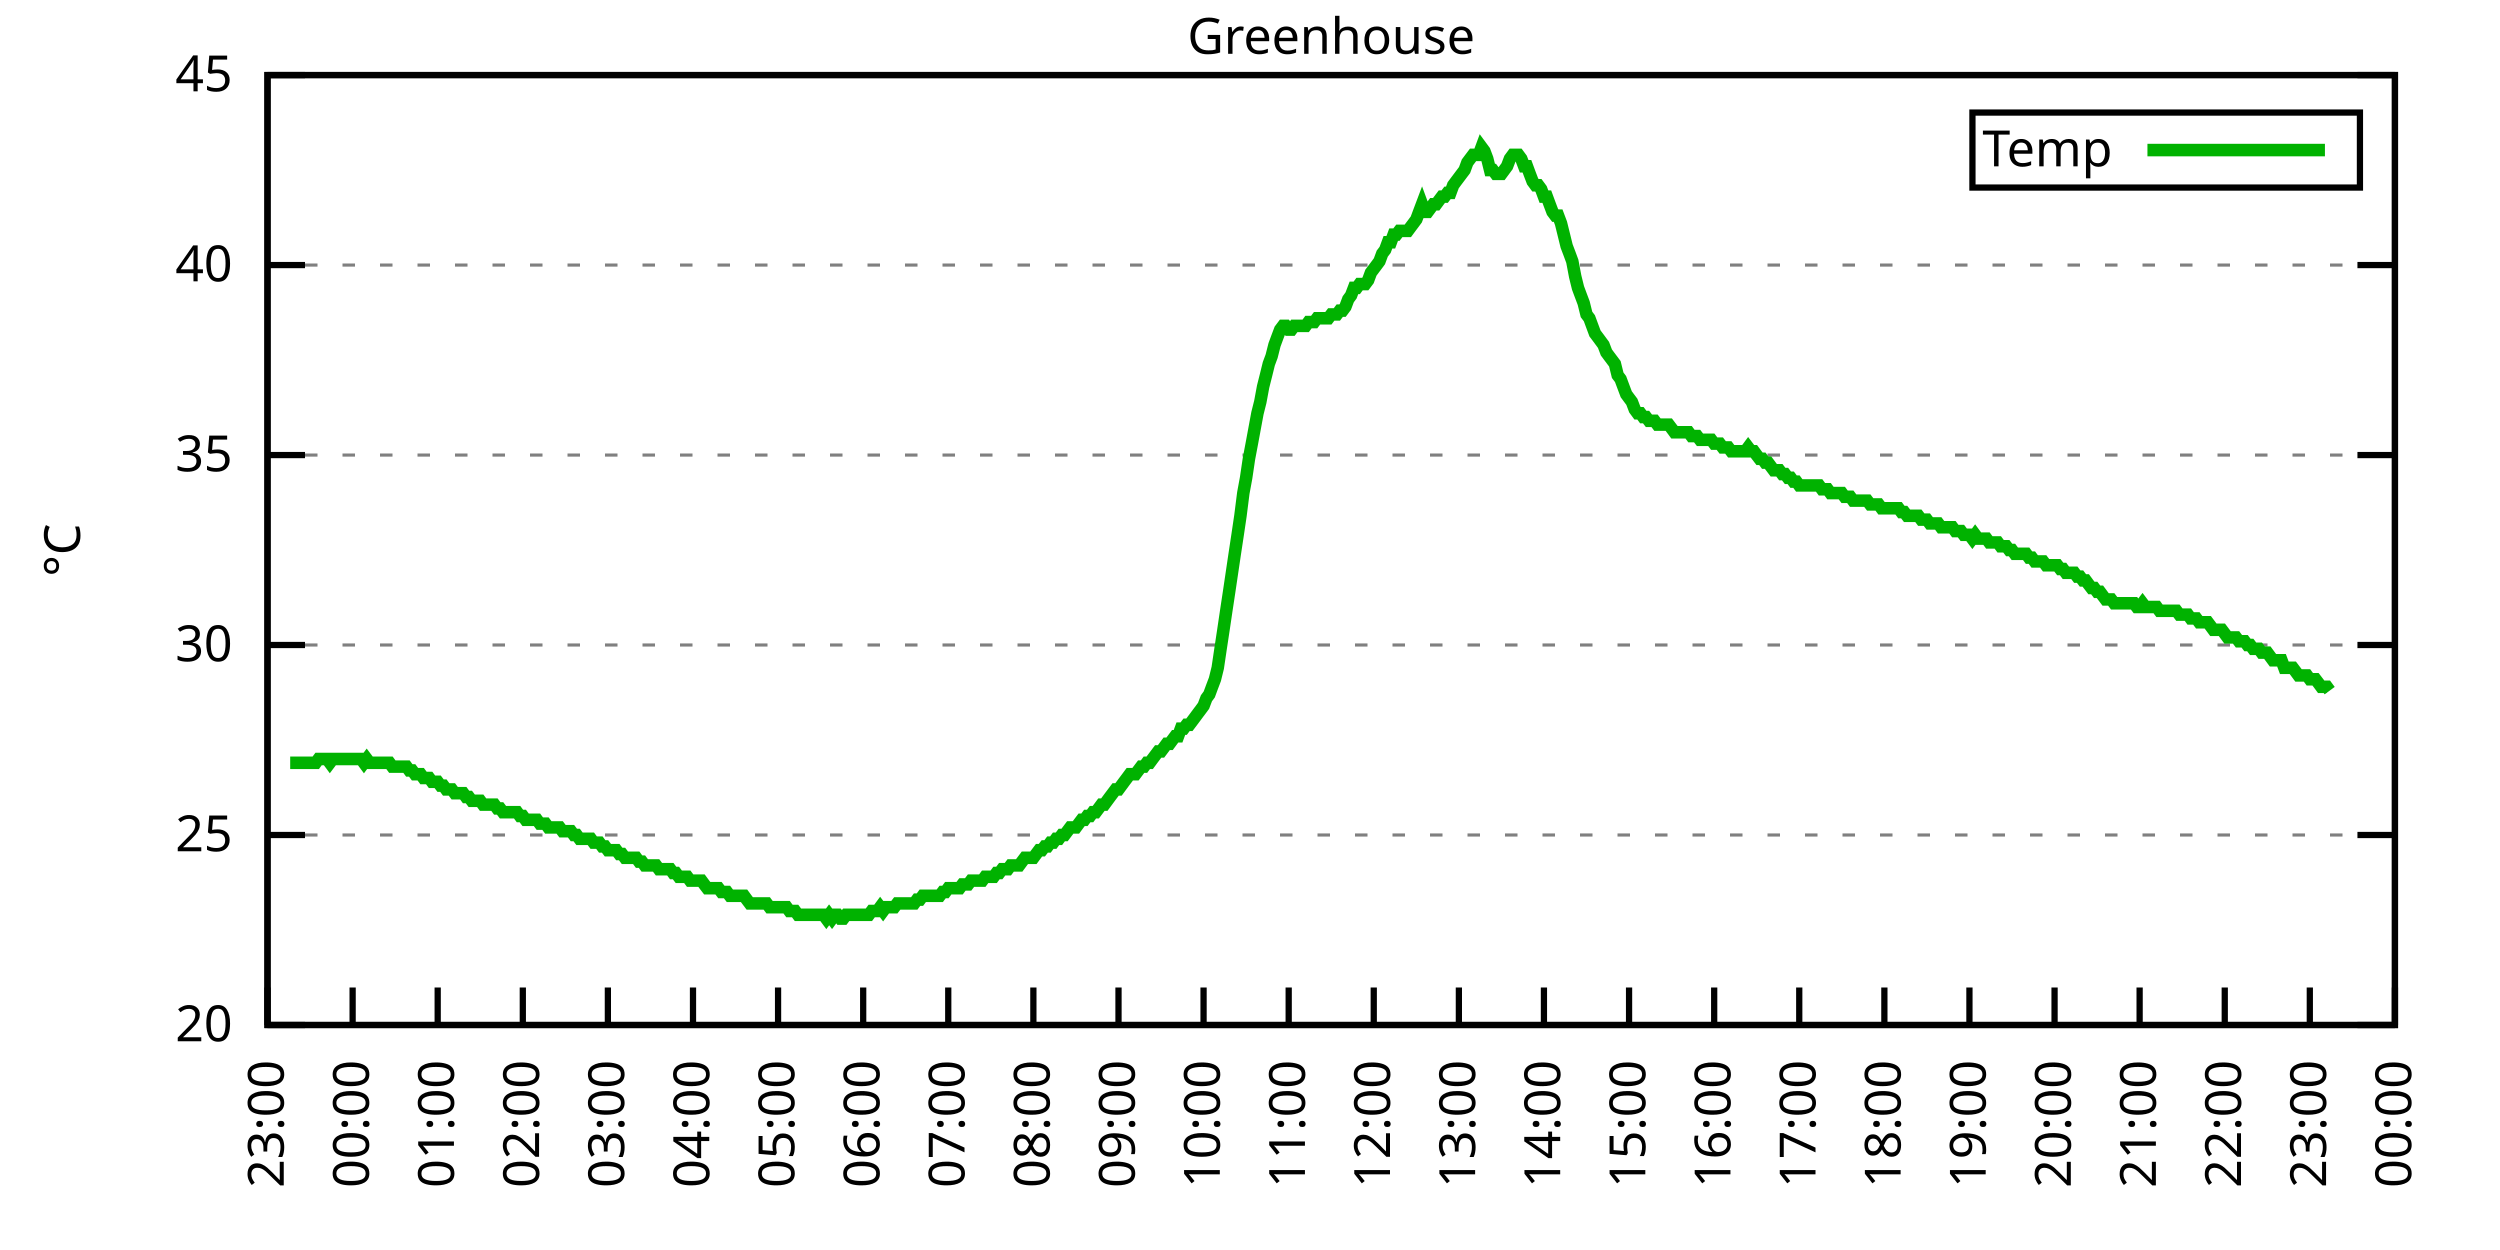
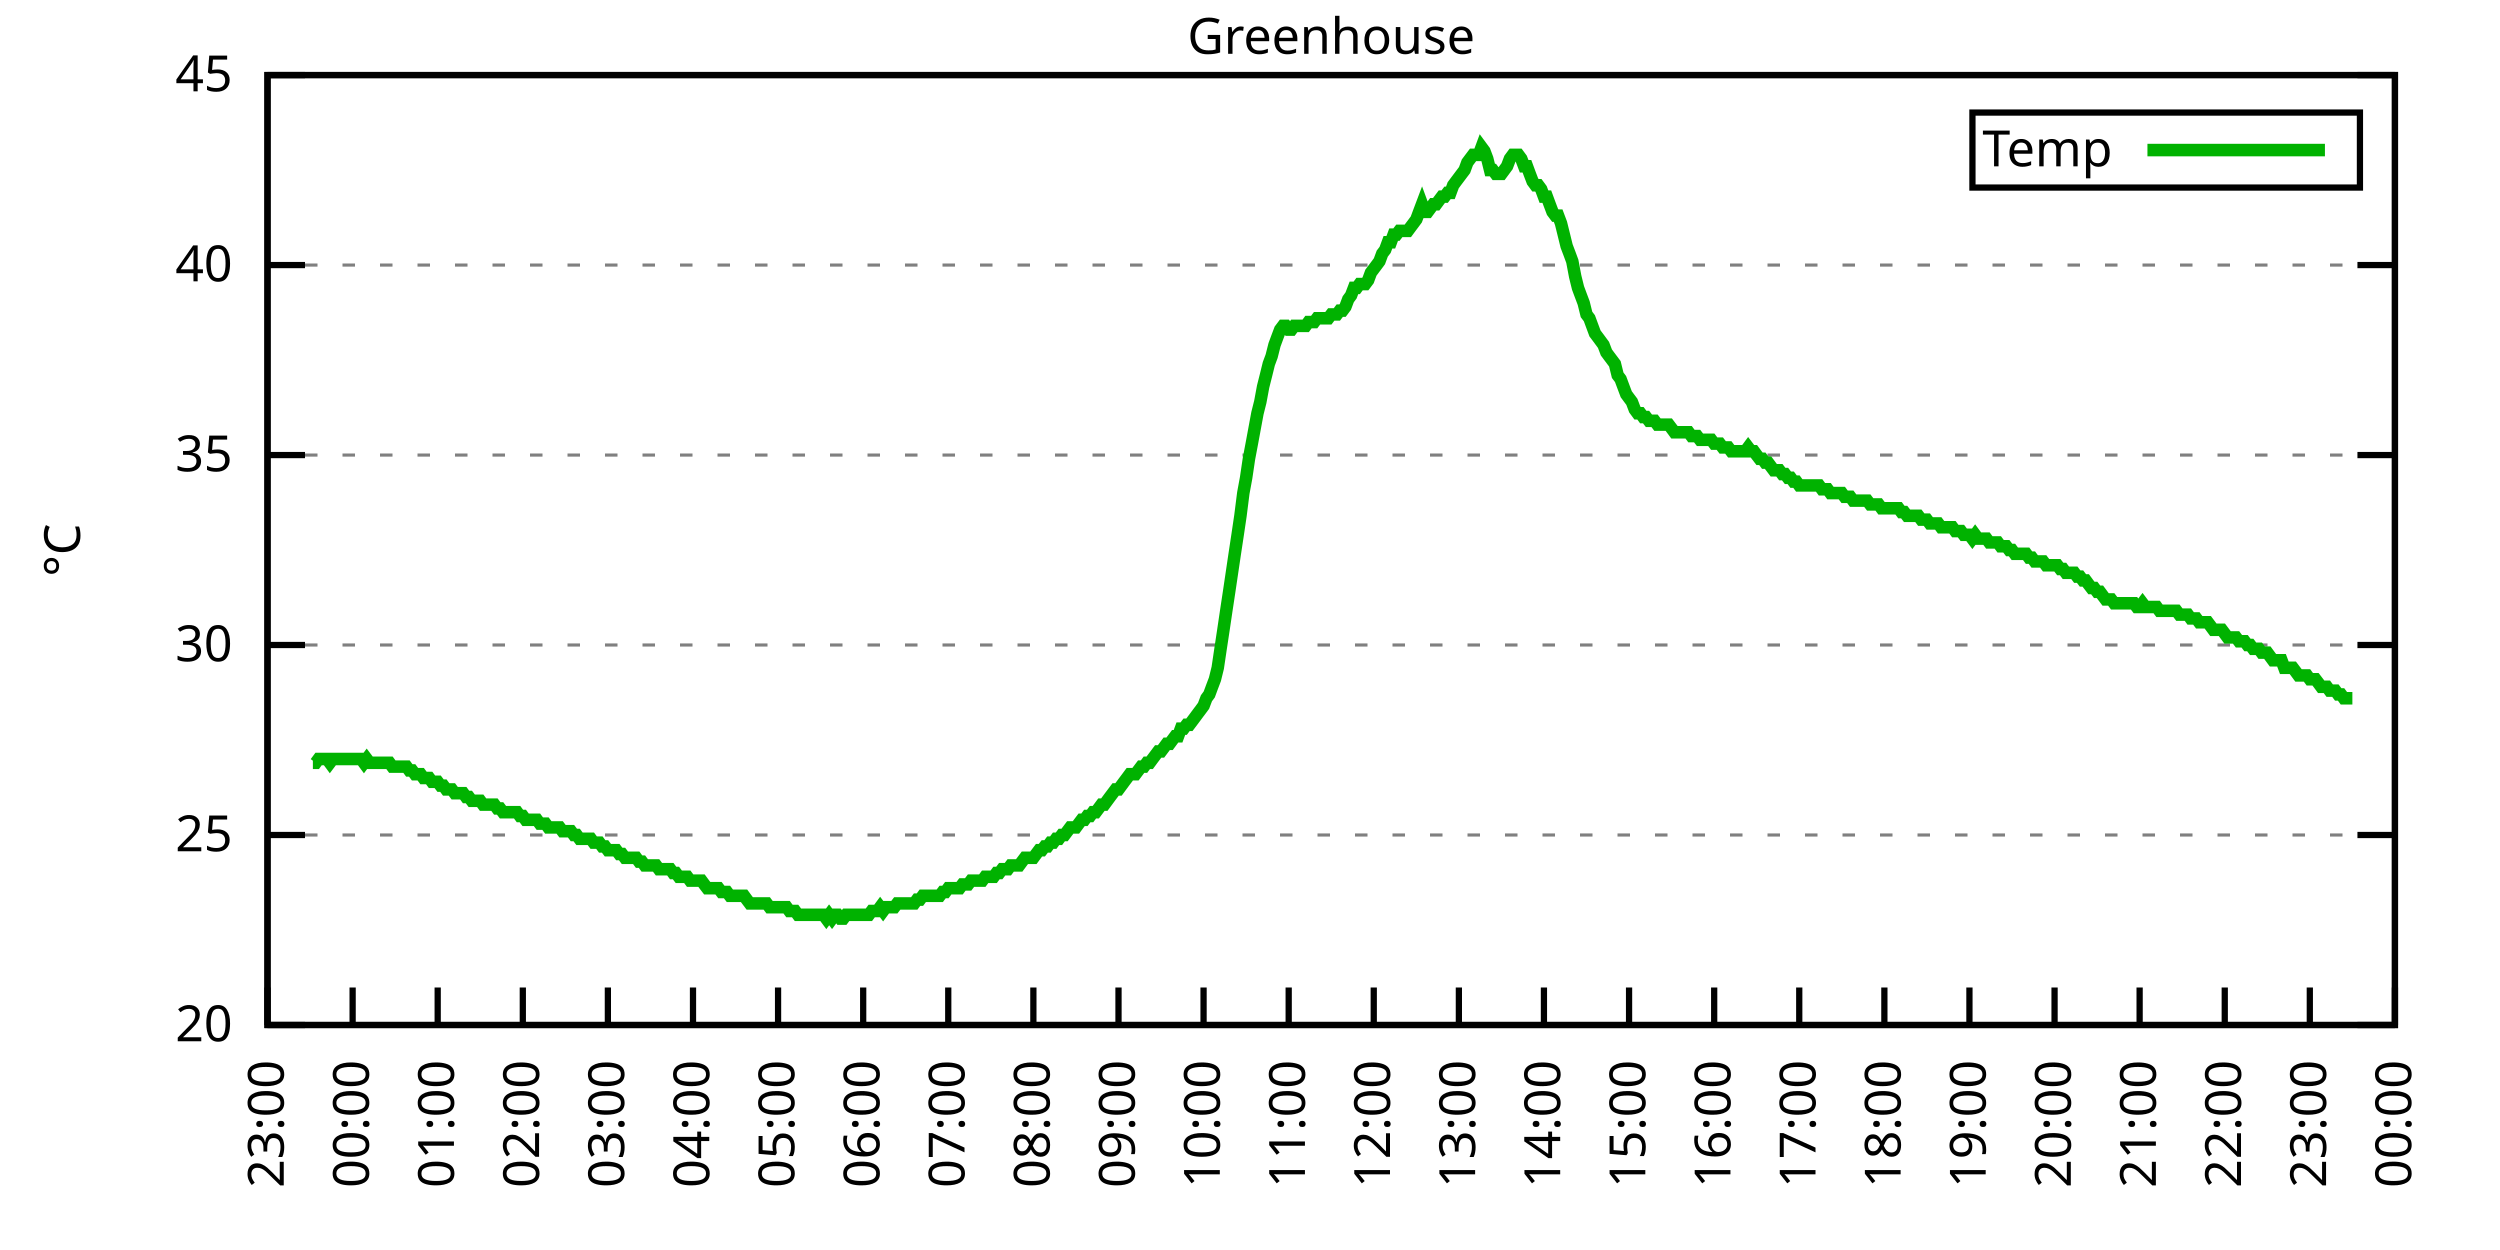
<svg xmlns="http://www.w3.org/2000/svg" xmlns:xlink="http://www.w3.org/1999/xlink" width="400" height="200" viewBox="0 0 400 200">
  <g id="gnuplot_canvas">
    <rect x="0" y="0" width="400" height="200" fill="none" />
    <defs>
      <circle id="gpDot" r="0.5" stroke-width="0.5" stroke="currentColor" />
      <path id="gpPt0" stroke-width="0.333" stroke="currentColor" d="M-1,0 h2 M0,-1 v2" />
      <path id="gpPt1" stroke-width="0.333" stroke="currentColor" d="M-1,-1 L1,1 M1,-1 L-1,1" />
      <path id="gpPt2" stroke-width="0.333" stroke="currentColor" d="M-1,0 L1,0 M0,-1 L0,1 M-1,-1 L1,1 M-1,1 L1,-1" />
      <rect id="gpPt3" stroke-width="0.333" stroke="currentColor" x="-1" y="-1" width="2" height="2" />
      <rect id="gpPt4" stroke-width="0.333" stroke="currentColor" fill="currentColor" x="-1" y="-1" width="2" height="2" />
      <circle id="gpPt5" stroke-width="0.333" stroke="currentColor" cx="0" cy="0" r="1" />
      <use xlink:href="#gpPt5" id="gpPt6" fill="currentColor" stroke="none" />
      <path id="gpPt7" stroke-width="0.333" stroke="currentColor" d="M0,-1.33 L-1.33,0.67 L1.33,0.67 z" />
      <use xlink:href="#gpPt7" id="gpPt8" fill="currentColor" stroke="none" />
      <use xlink:href="#gpPt7" id="gpPt9" stroke="currentColor" transform="rotate(180)" />
      <use xlink:href="#gpPt9" id="gpPt10" fill="currentColor" stroke="none" />
      <use xlink:href="#gpPt3" id="gpPt11" stroke="currentColor" transform="rotate(45)" />
      <use xlink:href="#gpPt11" id="gpPt12" fill="currentColor" stroke="none" />
      <path id="gpPt13" stroke-width="0.333" stroke="currentColor" d="M0,1.330 L1.265,0.411 L0.782,-1.067 L-0.782,-1.076 L-1.265,0.411 z" />
      <use xlink:href="#gpPt13" id="gpPt14" fill="currentColor" stroke="none" />
      <filter id="textbox" filterUnits="objectBoundingBox" x="0" y="0" height="1" width="1">
        <feFlood flood-color="white" flood-opacity="1" result="bgnd" />
        <feComposite in="SourceGraphic" in2="bgnd" operator="atop" />
      </filter>
      <filter id="greybox" filterUnits="objectBoundingBox" x="0" y="0" height="1" width="1">
        <feFlood flood-color="lightgrey" flood-opacity="1" result="grey" />
        <feComposite in="SourceGraphic" in2="grey" operator="atop" />
      </filter>
    </defs>
    <g fill="none" color="white" stroke="currentColor" stroke-width="1.00" stroke-linecap="butt" stroke-linejoin="miter">
</g>
    <g fill="none" color="black" stroke="currentColor" stroke-width="1.00" stroke-linecap="butt" stroke-linejoin="miter">
      <g stroke="none" shape-rendering="crispEdges">
        <polygon fill="rgb(255, 255, 255)" points="42.80,164.00 383.18,164.00 383.18,12.02 42.80,12.02 " />
      </g>
    </g>
    <g fill="none" color="black" stroke="currentColor" stroke-width="1.00" stroke-linecap="butt" stroke-linejoin="miter">
</g>
    <g fill="none" color="black" stroke="black" stroke-width="0.50" stroke-linecap="butt" stroke-linejoin="miter">
</g>
    <g fill="none" color="gray" stroke="currentColor" stroke-width="0.50" stroke-linecap="butt" stroke-linejoin="miter">
      <path stroke="gray" stroke-dasharray="2,4" class="gridline" d="M42.80,164.00 L383.19,164.00  " />
    </g>
    <g fill="none" color="gray" stroke="gray" stroke-width="1.00" stroke-linecap="butt" stroke-linejoin="miter">
</g>
    <g fill="none" color="black" stroke="currentColor" stroke-width="1.00" stroke-linecap="butt" stroke-linejoin="miter">
      <path stroke="black" d="M42.80,164.00 L48.80,164.00 M383.19,164.00 L377.19,164.00  " />
      <g transform="translate(37.20,166.60)" stroke="none" fill="black" font-family="Sans" font-size="8.00" text-anchor="end">
        <text>
          <tspan font-family="Sans"> 20</tspan>
        </text>
      </g>
    </g>
    <g fill="none" color="black" stroke="currentColor" stroke-width="1.00" stroke-linecap="butt" stroke-linejoin="miter">
</g>
    <g fill="none" color="black" stroke="black" stroke-width="0.50" stroke-linecap="butt" stroke-linejoin="miter">
</g>
    <g fill="none" color="gray" stroke="currentColor" stroke-width="0.50" stroke-linecap="butt" stroke-linejoin="miter">
      <path stroke="gray" stroke-dasharray="2,4" class="gridline" d="M42.80,133.60 L383.19,133.60  " />
    </g>
    <g fill="none" color="gray" stroke="gray" stroke-width="1.00" stroke-linecap="butt" stroke-linejoin="miter">
</g>
    <g fill="none" color="black" stroke="currentColor" stroke-width="1.00" stroke-linecap="butt" stroke-linejoin="miter">
      <path stroke="black" d="M42.80,133.60 L48.80,133.60 M383.19,133.60 L377.19,133.60  " />
      <g transform="translate(37.20,136.20)" stroke="none" fill="black" font-family="Sans" font-size="8.00" text-anchor="end">
        <text>
          <tspan font-family="Sans"> 25</tspan>
        </text>
      </g>
    </g>
    <g fill="none" color="black" stroke="currentColor" stroke-width="1.00" stroke-linecap="butt" stroke-linejoin="miter">
</g>
    <g fill="none" color="black" stroke="black" stroke-width="0.50" stroke-linecap="butt" stroke-linejoin="miter">
</g>
    <g fill="none" color="gray" stroke="currentColor" stroke-width="0.50" stroke-linecap="butt" stroke-linejoin="miter">
      <path stroke="gray" stroke-dasharray="2,4" class="gridline" d="M42.80,103.20 L383.19,103.20  " />
    </g>
    <g fill="none" color="gray" stroke="gray" stroke-width="1.00" stroke-linecap="butt" stroke-linejoin="miter">
</g>
    <g fill="none" color="black" stroke="currentColor" stroke-width="1.00" stroke-linecap="butt" stroke-linejoin="miter">
      <path stroke="black" d="M42.80,103.20 L48.80,103.20 M383.19,103.20 L377.19,103.20  " />
      <g transform="translate(37.20,105.80)" stroke="none" fill="black" font-family="Sans" font-size="8.00" text-anchor="end">
        <text>
          <tspan font-family="Sans"> 30</tspan>
        </text>
      </g>
    </g>
    <g fill="none" color="black" stroke="currentColor" stroke-width="1.00" stroke-linecap="butt" stroke-linejoin="miter">
</g>
    <g fill="none" color="black" stroke="black" stroke-width="0.50" stroke-linecap="butt" stroke-linejoin="miter">
</g>
    <g fill="none" color="gray" stroke="currentColor" stroke-width="0.50" stroke-linecap="butt" stroke-linejoin="miter">
      <path stroke="gray" stroke-dasharray="2,4" class="gridline" d="M42.80,72.81 L383.19,72.81  " />
    </g>
    <g fill="none" color="gray" stroke="gray" stroke-width="1.00" stroke-linecap="butt" stroke-linejoin="miter">
</g>
    <g fill="none" color="black" stroke="currentColor" stroke-width="1.00" stroke-linecap="butt" stroke-linejoin="miter">
      <path stroke="black" d="M42.80,72.81 L48.80,72.81 M383.19,72.81 L377.19,72.81  " />
      <g transform="translate(37.20,75.41)" stroke="none" fill="black" font-family="Sans" font-size="8.00" text-anchor="end">
        <text>
          <tspan font-family="Sans"> 35</tspan>
        </text>
      </g>
    </g>
    <g fill="none" color="black" stroke="currentColor" stroke-width="1.00" stroke-linecap="butt" stroke-linejoin="miter">
</g>
    <g fill="none" color="black" stroke="black" stroke-width="0.50" stroke-linecap="butt" stroke-linejoin="miter">
</g>
    <g fill="none" color="gray" stroke="currentColor" stroke-width="0.50" stroke-linecap="butt" stroke-linejoin="miter">
      <path stroke="gray" stroke-dasharray="2,4" class="gridline" d="M42.80,42.41 L383.19,42.41  " />
    </g>
    <g fill="none" color="gray" stroke="gray" stroke-width="1.00" stroke-linecap="butt" stroke-linejoin="miter">
</g>
    <g fill="none" color="black" stroke="currentColor" stroke-width="1.00" stroke-linecap="butt" stroke-linejoin="miter">
      <path stroke="black" d="M42.80,42.41 L48.80,42.41 M383.19,42.41 L377.19,42.41  " />
      <g transform="translate(37.20,45.01)" stroke="none" fill="black" font-family="Sans" font-size="8.00" text-anchor="end">
        <text>
          <tspan font-family="Sans"> 40</tspan>
        </text>
      </g>
    </g>
    <g fill="none" color="black" stroke="currentColor" stroke-width="1.00" stroke-linecap="butt" stroke-linejoin="miter">
</g>
    <g fill="none" color="black" stroke="black" stroke-width="0.50" stroke-linecap="butt" stroke-linejoin="miter">
</g>
    <g fill="none" color="gray" stroke="currentColor" stroke-width="0.50" stroke-linecap="butt" stroke-linejoin="miter">
      <path stroke="gray" stroke-dasharray="2,4" class="gridline" d="M42.80,12.01 L383.19,12.01  " />
    </g>
    <g fill="none" color="gray" stroke="gray" stroke-width="1.00" stroke-linecap="butt" stroke-linejoin="miter">
</g>
    <g fill="none" color="black" stroke="currentColor" stroke-width="1.00" stroke-linecap="butt" stroke-linejoin="miter">
      <path stroke="black" d="M42.80,12.01 L48.80,12.01 M383.19,12.01 L377.19,12.01  " />
      <g transform="translate(37.20,14.61)" stroke="none" fill="black" font-family="Sans" font-size="8.00" text-anchor="end">
        <text>
          <tspan font-family="Sans"> 45</tspan>
        </text>
      </g>
    </g>
    <g fill="none" color="black" stroke="currentColor" stroke-width="1.00" stroke-linecap="butt" stroke-linejoin="miter">
      <path stroke="black" d="M42.80,164.00 L42.80,158.00  " />
      <g transform="translate(45.40,169.60) rotate(270.00)" stroke="none" fill="black" font-family="Sans" font-size="8.00" text-anchor="end">
        <text>
          <tspan font-family="Sans">23:00</tspan>
        </text>
      </g>
    </g>
    <g fill="none" color="black" stroke="currentColor" stroke-width="1.00" stroke-linecap="butt" stroke-linejoin="miter">
      <path stroke="black" d="M56.42,164.00 L56.42,158.00  " />
      <g transform="translate(59.02,169.60) rotate(270.00)" stroke="none" fill="black" font-family="Sans" font-size="8.00" text-anchor="end">
        <text>
          <tspan font-family="Sans">00:00</tspan>
        </text>
      </g>
    </g>
    <g fill="none" color="black" stroke="currentColor" stroke-width="1.00" stroke-linecap="butt" stroke-linejoin="miter">
      <path stroke="black" d="M70.03,164.00 L70.03,158.00  " />
      <g transform="translate(72.63,169.60) rotate(270.00)" stroke="none" fill="black" font-family="Sans" font-size="8.00" text-anchor="end">
        <text>
          <tspan font-family="Sans">01:00</tspan>
        </text>
      </g>
    </g>
    <g fill="none" color="black" stroke="currentColor" stroke-width="1.00" stroke-linecap="butt" stroke-linejoin="miter">
      <path stroke="black" d="M83.65,164.00 L83.65,158.00  " />
      <g transform="translate(86.25,169.60) rotate(270.00)" stroke="none" fill="black" font-family="Sans" font-size="8.00" text-anchor="end">
        <text>
          <tspan font-family="Sans">02:00</tspan>
        </text>
      </g>
    </g>
    <g fill="none" color="black" stroke="currentColor" stroke-width="1.00" stroke-linecap="butt" stroke-linejoin="miter">
      <path stroke="black" d="M97.26,164.00 L97.26,158.00  " />
      <g transform="translate(99.86,169.60) rotate(270.00)" stroke="none" fill="black" font-family="Sans" font-size="8.00" text-anchor="end">
        <text>
          <tspan font-family="Sans">03:00</tspan>
        </text>
      </g>
    </g>
    <g fill="none" color="black" stroke="currentColor" stroke-width="1.00" stroke-linecap="butt" stroke-linejoin="miter">
      <path stroke="black" d="M110.88,164.00 L110.88,158.00  " />
      <g transform="translate(113.48,169.60) rotate(270.00)" stroke="none" fill="black" font-family="Sans" font-size="8.00" text-anchor="end">
        <text>
          <tspan font-family="Sans">04:00</tspan>
        </text>
      </g>
    </g>
    <g fill="none" color="black" stroke="currentColor" stroke-width="1.00" stroke-linecap="butt" stroke-linejoin="miter">
      <path stroke="black" d="M124.49,164.00 L124.49,158.00  " />
      <g transform="translate(127.09,169.60) rotate(270.00)" stroke="none" fill="black" font-family="Sans" font-size="8.00" text-anchor="end">
        <text>
          <tspan font-family="Sans">05:00</tspan>
        </text>
      </g>
    </g>
    <g fill="none" color="black" stroke="currentColor" stroke-width="1.00" stroke-linecap="butt" stroke-linejoin="miter">
      <path stroke="black" d="M138.11,164.00 L138.11,158.00  " />
      <g transform="translate(140.71,169.60) rotate(270.00)" stroke="none" fill="black" font-family="Sans" font-size="8.00" text-anchor="end">
        <text>
          <tspan font-family="Sans">06:00</tspan>
        </text>
      </g>
    </g>
    <g fill="none" color="black" stroke="currentColor" stroke-width="1.00" stroke-linecap="butt" stroke-linejoin="miter">
      <path stroke="black" d="M151.72,164.00 L151.72,158.00  " />
      <g transform="translate(154.32,169.60) rotate(270.00)" stroke="none" fill="black" font-family="Sans" font-size="8.00" text-anchor="end">
        <text>
          <tspan font-family="Sans">07:00</tspan>
        </text>
      </g>
    </g>
    <g fill="none" color="black" stroke="currentColor" stroke-width="1.00" stroke-linecap="butt" stroke-linejoin="miter">
      <path stroke="black" d="M165.34,164.00 L165.34,158.00  " />
      <g transform="translate(167.94,169.60) rotate(270.00)" stroke="none" fill="black" font-family="Sans" font-size="8.00" text-anchor="end">
        <text>
          <tspan font-family="Sans">08:00</tspan>
        </text>
      </g>
    </g>
    <g fill="none" color="black" stroke="currentColor" stroke-width="1.00" stroke-linecap="butt" stroke-linejoin="miter">
      <path stroke="black" d="M178.96,164.00 L178.96,158.00  " />
      <g transform="translate(181.56,169.60) rotate(270.00)" stroke="none" fill="black" font-family="Sans" font-size="8.00" text-anchor="end">
        <text>
          <tspan font-family="Sans">09:00</tspan>
        </text>
      </g>
    </g>
    <g fill="none" color="black" stroke="currentColor" stroke-width="1.00" stroke-linecap="butt" stroke-linejoin="miter">
      <path stroke="black" d="M192.57,164.00 L192.57,158.00  " />
      <g transform="translate(195.17,169.60) rotate(270.00)" stroke="none" fill="black" font-family="Sans" font-size="8.00" text-anchor="end">
        <text>
          <tspan font-family="Sans">10:00</tspan>
        </text>
      </g>
    </g>
    <g fill="none" color="black" stroke="currentColor" stroke-width="1.00" stroke-linecap="butt" stroke-linejoin="miter">
      <path stroke="black" d="M206.19,164.00 L206.19,158.00  " />
      <g transform="translate(208.79,169.60) rotate(270.00)" stroke="none" fill="black" font-family="Sans" font-size="8.00" text-anchor="end">
        <text>
          <tspan font-family="Sans">11:00</tspan>
        </text>
      </g>
    </g>
    <g fill="none" color="black" stroke="currentColor" stroke-width="1.00" stroke-linecap="butt" stroke-linejoin="miter">
      <path stroke="black" d="M219.80,164.00 L219.80,158.00  " />
      <g transform="translate(222.40,169.60) rotate(270.00)" stroke="none" fill="black" font-family="Sans" font-size="8.00" text-anchor="end">
        <text>
          <tspan font-family="Sans">12:00</tspan>
        </text>
      </g>
    </g>
    <g fill="none" color="black" stroke="currentColor" stroke-width="1.00" stroke-linecap="butt" stroke-linejoin="miter">
      <path stroke="black" d="M233.42,164.00 L233.42,158.00  " />
      <g transform="translate(236.02,169.60) rotate(270.00)" stroke="none" fill="black" font-family="Sans" font-size="8.00" text-anchor="end">
        <text>
          <tspan font-family="Sans">13:00</tspan>
        </text>
      </g>
    </g>
    <g fill="none" color="black" stroke="currentColor" stroke-width="1.00" stroke-linecap="butt" stroke-linejoin="miter">
      <path stroke="black" d="M247.03,164.00 L247.03,158.00  " />
      <g transform="translate(249.63,169.60) rotate(270.00)" stroke="none" fill="black" font-family="Sans" font-size="8.00" text-anchor="end">
        <text>
          <tspan font-family="Sans">14:00</tspan>
        </text>
      </g>
    </g>
    <g fill="none" color="black" stroke="currentColor" stroke-width="1.00" stroke-linecap="butt" stroke-linejoin="miter">
      <path stroke="black" d="M260.65,164.00 L260.65,158.00  " />
      <g transform="translate(263.25,169.60) rotate(270.00)" stroke="none" fill="black" font-family="Sans" font-size="8.00" text-anchor="end">
        <text>
          <tspan font-family="Sans">15:00</tspan>
        </text>
      </g>
    </g>
    <g fill="none" color="black" stroke="currentColor" stroke-width="1.00" stroke-linecap="butt" stroke-linejoin="miter">
      <path stroke="black" d="M274.27,164.00 L274.27,158.00  " />
      <g transform="translate(276.87,169.60) rotate(270.00)" stroke="none" fill="black" font-family="Sans" font-size="8.00" text-anchor="end">
        <text>
          <tspan font-family="Sans">16:00</tspan>
        </text>
      </g>
    </g>
    <g fill="none" color="black" stroke="currentColor" stroke-width="1.00" stroke-linecap="butt" stroke-linejoin="miter">
      <path stroke="black" d="M287.88,164.00 L287.88,158.00  " />
      <g transform="translate(290.48,169.60) rotate(270.00)" stroke="none" fill="black" font-family="Sans" font-size="8.00" text-anchor="end">
        <text>
          <tspan font-family="Sans">17:00</tspan>
        </text>
      </g>
    </g>
    <g fill="none" color="black" stroke="currentColor" stroke-width="1.00" stroke-linecap="butt" stroke-linejoin="miter">
      <path stroke="black" d="M301.50,164.00 L301.50,158.00  " />
      <g transform="translate(304.10,169.60) rotate(270.00)" stroke="none" fill="black" font-family="Sans" font-size="8.00" text-anchor="end">
        <text>
          <tspan font-family="Sans">18:00</tspan>
        </text>
      </g>
    </g>
    <g fill="none" color="black" stroke="currentColor" stroke-width="1.00" stroke-linecap="butt" stroke-linejoin="miter">
      <path stroke="black" d="M315.11,164.00 L315.11,158.00  " />
      <g transform="translate(317.71,169.60) rotate(270.00)" stroke="none" fill="black" font-family="Sans" font-size="8.00" text-anchor="end">
        <text>
          <tspan font-family="Sans">19:00</tspan>
        </text>
      </g>
    </g>
    <g fill="none" color="black" stroke="currentColor" stroke-width="1.00" stroke-linecap="butt" stroke-linejoin="miter">
      <path stroke="black" d="M328.73,164.00 L328.73,158.00  " />
      <g transform="translate(331.33,169.60) rotate(270.00)" stroke="none" fill="black" font-family="Sans" font-size="8.00" text-anchor="end">
        <text>
          <tspan font-family="Sans">20:00</tspan>
        </text>
      </g>
    </g>
    <g fill="none" color="black" stroke="currentColor" stroke-width="1.00" stroke-linecap="butt" stroke-linejoin="miter">
      <path stroke="black" d="M342.34,164.00 L342.34,158.00  " />
      <g transform="translate(344.94,169.60) rotate(270.00)" stroke="none" fill="black" font-family="Sans" font-size="8.00" text-anchor="end">
        <text>
          <tspan font-family="Sans">21:00</tspan>
        </text>
      </g>
    </g>
    <g fill="none" color="black" stroke="currentColor" stroke-width="1.00" stroke-linecap="butt" stroke-linejoin="miter">
      <path stroke="black" d="M355.96,164.00 L355.96,158.00  " />
      <g transform="translate(358.56,169.60) rotate(270.00)" stroke="none" fill="black" font-family="Sans" font-size="8.00" text-anchor="end">
        <text>
          <tspan font-family="Sans">22:00</tspan>
        </text>
      </g>
    </g>
    <g fill="none" color="black" stroke="currentColor" stroke-width="1.00" stroke-linecap="butt" stroke-linejoin="miter">
      <path stroke="black" d="M369.57,164.00 L369.57,158.00  " />
      <g transform="translate(372.17,169.60) rotate(270.00)" stroke="none" fill="black" font-family="Sans" font-size="8.00" text-anchor="end">
        <text>
          <tspan font-family="Sans">23:00</tspan>
        </text>
      </g>
    </g>
    <g fill="none" color="black" stroke="currentColor" stroke-width="1.00" stroke-linecap="butt" stroke-linejoin="miter">
      <path stroke="black" d="M383.19,164.00 L383.19,158.00  " />
      <g transform="translate(385.79,169.60) rotate(270.00)" stroke="none" fill="black" font-family="Sans" font-size="8.00" text-anchor="end">
        <text>
          <tspan font-family="Sans">00:00</tspan>
        </text>
      </g>
    </g>
    <g fill="none" color="black" stroke="currentColor" stroke-width="1.00" stroke-linecap="butt" stroke-linejoin="miter">
</g>
    <g fill="none" color="black" stroke="currentColor" stroke-width="1.00" stroke-linecap="butt" stroke-linejoin="miter">
      <path stroke="black" d="M42.80,12.01 L42.80,164.00 L383.19,164.00 L383.19,12.01 L42.80,12.01 Z  " />
    </g>
    <g fill="none" color="black" stroke="currentColor" stroke-width="1.00" stroke-linecap="butt" stroke-linejoin="miter">
</g>
    <g fill="none" color="black" stroke="currentColor" stroke-width="1.00" stroke-linecap="butt" stroke-linejoin="miter">
      <path stroke="black" d="M315.59,30.01 L315.59,18.01 L377.59,18.01 L377.59,30.01 L315.59,30.01 Z  " />
    </g>
    <g id="Greenhouse_plot_1">
      <g fill="none" color="white" stroke="black" stroke-width="2.00" stroke-linecap="butt" stroke-linejoin="miter">
</g>
      <g fill="none" color="black" stroke="currentColor" stroke-width="2.00" stroke-linecap="butt" stroke-linejoin="miter">
        <g transform="translate(337.99,26.61)" stroke="none" fill="black" font-family="Sans" font-size="8.00" text-anchor="end">
          <text>
            <tspan font-family="Sans">Temp</tspan>
          </text>
        </g>
      </g>
      <g fill="none" color="black" stroke="currentColor" stroke-width="2.00" stroke-linecap="butt" stroke-linejoin="miter">
-         <path stroke="rgb(  0, 178,   0)" d="M343.59,24.01 L371.99,24.01 M46.43,122.05 L46.88,122.05 L47.34,122.05 L47.79,122.05 L48.25,122.05 L48.70,122.05   L49.15,122.05 L49.61,122.05 L50.06,122.05 L50.52,122.05 L50.97,121.44 L51.42,121.44 L51.88,121.44 L52.33,121.44   L52.78,122.05 L53.24,121.44 L53.69,121.44 L54.15,121.44 L54.60,121.44 L55.05,121.44 L55.51,121.44 L55.96,121.44   L56.42,121.44 L56.87,121.44 L57.32,121.44 L57.78,121.44 L58.23,122.05 L58.68,121.44 L59.14,122.05 L59.59,122.05   L60.05,122.05 L60.50,122.05 L60.95,122.05 L61.41,122.05 L61.86,122.05 L62.32,122.05 L62.77,122.66 L63.22,122.66   L63.68,122.66 L64.13,122.66 L64.58,122.66 L65.04,122.66 L65.49,123.27 L65.95,123.27 L66.40,123.87 L66.85,123.87   L67.31,123.87 L67.76,124.48 L68.22,124.48 L68.67,124.48 L69.12,125.09 L69.58,125.09 L70.03,125.09 L70.49,125.70   L70.94,125.70 L71.39,126.31 L71.85,126.31 L72.30,126.31 L72.75,126.91 L73.21,126.91 L73.66,126.91 L74.12,126.91   L74.57,127.52 L75.02,127.52 L75.48,128.13 L75.93,128.13 L76.39,128.13 L76.84,128.13 L77.29,128.74 L77.75,128.74   L78.20,128.74 L78.65,128.74 L79.11,128.74 L79.56,129.35 L80.02,129.35 L80.47,129.95 L80.92,129.95 L81.38,129.95   L81.83,129.95 L82.29,129.95 L82.74,129.95 L83.19,130.56 L83.65,130.56 L84.10,131.17 L84.55,131.17 L85.01,131.17   L85.46,131.17 L85.92,131.17 L86.37,131.78 L86.82,131.78 L87.28,131.78 L87.73,132.39 L88.19,132.39 L88.64,132.39   L89.09,132.39 L89.55,132.39 L90.00,132.99 L90.45,132.99 L90.91,132.99 L91.36,132.99 L91.82,133.60 L92.27,133.60   L92.72,134.21 L93.18,134.21 L93.63,134.21 L94.09,134.21 L94.54,134.21 L94.99,134.82 L95.45,134.82 L95.90,134.82   L96.35,135.43 L96.81,135.43 L97.26,136.03 L97.72,136.03 L98.17,136.03 L98.62,136.03 L99.08,136.64 L99.53,136.64   L99.99,137.25 L100.44,137.25 L100.89,137.25 L101.35,137.25 L101.80,137.25 L102.25,137.86 L102.71,137.86 L103.16,138.47   L103.62,138.47 L104.07,138.47 L104.52,138.47 L104.98,138.47 L105.43,139.07 L105.89,139.07 L106.34,139.07 L106.79,139.07   L107.25,139.07 L107.70,139.68 L108.15,139.68 L108.61,140.29 L109.06,140.29 L109.52,140.29 L109.97,140.29 L110.42,140.90   L110.88,140.90 L111.33,140.90 L111.79,140.90 L112.24,140.90 L112.69,141.51 L113.15,142.11 L113.60,142.11 L114.05,142.11   L114.51,142.11 L114.96,142.11 L115.42,142.72 L115.87,142.72 L116.32,142.72 L116.78,143.33 L117.23,143.33 L117.69,143.33   L118.14,143.33 L118.59,143.33 L119.05,143.33 L119.50,143.94 L119.96,144.55 L120.41,144.55 L120.86,144.55 L121.32,144.55   L121.77,144.55 L122.22,144.55 L122.68,144.55 L123.13,145.15 L123.59,145.15 L124.04,145.15 L124.49,145.15 L124.95,145.15   L125.40,145.15 L125.86,145.15 L126.31,145.76 L126.76,145.76 L127.22,145.76 L127.67,146.37 L128.12,146.37 L128.58,146.37   L129.03,146.37 L129.49,146.37 L129.94,146.37 L130.39,146.37 L130.85,146.37 L131.30,146.37 L131.76,146.37 L132.21,146.98   L132.66,146.37 L133.12,146.98 L133.57,146.37 L134.02,146.37 L134.48,146.98 L134.93,146.98 L135.39,146.37 L135.84,146.37   L136.29,146.37 L136.75,146.37 L137.20,146.37 L137.66,146.37 L138.11,146.37 L138.56,146.37 L139.02,146.37 L139.47,145.76   L139.92,145.76 L140.38,145.76 L140.83,145.15 L141.29,145.76 L141.74,145.15 L142.19,145.15 L142.65,145.15 L143.10,145.15   L143.56,144.55 L144.01,144.55 L144.46,144.55 L144.92,144.55 L145.37,144.55 L145.82,144.55 L146.28,144.55 L146.73,143.94   L147.19,143.94 L147.64,143.33 L148.09,143.33 L148.55,143.33 L149.00,143.33 L149.46,143.33 L149.91,143.33 L150.36,143.33   L150.82,142.72 L151.27,142.72 L151.72,142.11 L152.18,142.11 L152.63,142.11 L153.09,142.11 L153.54,142.11 L153.99,141.51   L154.45,141.51 L154.90,141.51 L155.36,140.90 L155.81,140.90 L156.26,140.90 L156.72,140.90 L157.17,140.90 L157.62,140.29   L158.08,140.29 L158.53,140.29 L158.99,140.29 L159.44,139.68 L159.89,139.68 L160.35,139.07 L160.80,139.07 L161.26,139.07   L161.71,138.47 L162.16,138.47 L162.62,138.47 L163.07,138.47 L163.52,137.86 L163.98,137.25 L164.43,137.25 L164.89,137.25   L165.34,137.25 L165.79,136.64 L166.25,136.03 L166.70,136.03 L167.16,135.43 L167.61,135.43 L168.06,134.82 L168.52,134.82   L168.97,134.21 L169.43,134.21 L169.88,133.60 L170.33,133.60 L170.79,132.99 L171.24,132.39 L171.69,132.39 L172.15,132.39   L172.60,131.78 L173.06,131.17 L173.51,131.17 L173.96,130.56 L174.42,130.56 L174.87,129.95 L175.33,129.95 L175.78,129.35   L176.23,128.74 L176.69,128.74 L177.14,128.13 L177.59,127.52 L178.05,126.91 L178.50,126.31 L178.96,126.31 L179.41,125.70   L179.86,125.09 L180.32,124.48 L180.77,123.87 L181.23,123.87 L181.68,123.87 L182.13,123.27 L182.59,122.66 L183.04,122.66   L183.49,122.05 L183.95,122.05 L184.40,121.44 L184.86,120.83 L185.31,120.23 L185.76,120.23 L186.22,119.62 L186.67,119.01   L187.13,119.01 L187.58,118.40 L188.03,117.80 L188.49,117.80 L188.94,116.58 L189.39,116.58 L189.85,115.97 L190.30,115.97   L190.76,115.36 L191.21,114.76 L191.66,114.15 L192.12,113.54 L192.57,112.93 L193.03,111.72 L193.48,111.11 L193.93,109.89   L194.39,108.68 L194.84,106.85 L195.29,103.81 L195.75,100.77 L196.20,97.73 L196.66,94.69 L197.11,91.65 L197.56,88.61   L198.02,85.57 L198.47,82.53 L198.93,78.89 L199.38,76.45 L199.83,73.41 L200.29,70.98 L200.74,68.55 L201.19,66.12   L201.65,64.29 L202.10,61.86 L202.56,60.04 L203.01,58.21 L203.46,57.00 L203.92,55.18 L204.37,53.96 L204.83,52.74   L205.28,52.14 L205.73,52.14 L206.19,52.74 L206.64,52.74 L207.09,52.14 L207.55,52.14 L208.00,52.14 L208.46,52.14   L208.91,52.14 L209.36,51.53 L209.82,51.53 L210.27,51.53 L210.73,50.92 L211.18,50.92 L211.63,50.92 L212.09,50.92   L212.54,50.92 L213.00,50.31 L213.45,50.31 L213.90,50.31 L214.36,49.70 L214.81,49.70 L215.26,49.10 L215.72,47.88   L216.17,47.27 L216.63,46.06 L217.08,46.06 L217.53,45.45 L217.99,45.45 L218.44,45.45 L218.90,44.84 L219.35,43.62   L219.80,43.02 L220.26,42.41 L220.71,41.80 L221.16,40.58 L221.62,39.98 L222.07,38.76 L222.53,38.76 L222.98,37.54   L223.43,37.54 L223.89,36.94 L224.34,36.94 L224.80,36.94 L225.25,36.94 L225.70,36.33 L226.16,35.72 L226.61,35.11   L227.06,33.90 L227.52,32.68 L227.97,33.90 L228.43,33.90 L228.88,33.29 L229.33,32.68 L229.79,32.68 L230.24,32.07   L230.70,31.46 L231.15,31.46 L231.60,30.86 L232.06,30.86 L232.51,29.64 L232.96,29.03 L233.42,28.42 L233.87,27.82   L234.33,27.21 L234.78,25.99 L235.23,25.39 L235.69,24.78 L236.14,24.78 L236.60,24.78 L237.05,23.56 L237.50,24.17   L237.96,25.39 L238.41,27.21 L238.86,27.21 L239.32,27.82 L239.77,27.82 L240.23,27.82 L240.68,27.21 L241.13,26.60   L241.59,25.39 L242.04,24.78 L242.50,24.78 L242.95,24.78 L243.40,25.39 L243.86,26.60 L244.31,26.60 L244.76,27.82   L245.22,29.03 L245.67,29.64 L246.13,29.64 L246.58,30.25 L247.03,31.46 L247.49,31.46 L247.94,32.68 L248.40,33.90   L248.85,34.50 L249.30,34.50 L249.76,35.72 L250.21,37.54 L250.66,39.37 L251.12,40.58 L251.57,41.80 L252.03,44.23   L252.48,46.06 L252.93,47.27 L253.39,48.49 L253.84,50.31 L254.30,50.92 L254.75,52.14 L255.20,53.35 L255.66,53.96   L256.11,54.57 L256.56,55.18 L257.02,56.39 L257.47,57.00 L257.93,57.61 L258.38,58.21 L258.83,60.04 L259.29,60.65   L259.74,61.86 L260.20,63.08 L260.65,63.69 L261.10,64.29 L261.56,65.51 L262.01,66.12 L262.47,66.12 L262.92,66.73   L263.37,66.73 L263.83,67.33 L264.28,67.33 L264.73,67.33 L265.19,67.94 L265.64,67.94 L266.10,67.94 L266.55,67.94   L267.00,67.94 L267.46,68.55 L267.91,69.16 L268.37,69.16 L268.82,69.16 L269.27,69.16 L269.73,69.16 L270.18,69.16   L270.63,69.77 L271.09,69.77 L271.54,69.77 L272.00,70.37 L272.45,70.37 L272.90,70.37 L273.36,70.37 L273.81,70.37   L274.27,70.98 L274.72,70.98 L275.17,70.98 L275.63,71.59 L276.08,71.59 L276.53,71.59 L276.99,72.20 L277.44,72.20   L277.90,72.20 L278.35,72.20 L278.80,72.20 L279.26,72.20 L279.71,71.59 L280.17,72.20 L280.62,72.20 L281.07,72.81   L281.53,73.41 L281.98,73.41 L282.43,74.02 L282.89,74.02 L283.34,74.63 L283.80,75.24 L284.25,75.24 L284.70,75.24   L285.16,75.85 L285.61,75.85 L286.07,76.45 L286.52,76.45 L286.97,77.06 L287.43,77.06 L287.88,77.67 L288.33,77.67   L288.79,77.67 L289.24,77.67 L289.70,77.67 L290.15,77.67 L290.60,77.67 L291.06,77.67 L291.51,78.28 L291.97,78.28   L292.42,78.28 L292.87,78.89 L293.33,78.89 L293.78,78.89 L294.23,78.89 L294.69,78.89 L295.14,79.49 L295.60,79.49   L296.05,79.49 L296.50,80.10 L296.96,80.10 L297.41,80.10 L297.87,80.10 L298.32,80.10 L298.77,80.10 L299.23,80.71   L299.68,80.71 L300.13,80.71 L300.59,80.71 L301.04,81.32 L301.50,81.32 L301.95,81.32 L302.40,81.32 L302.86,81.32   L303.31,81.32 L303.77,81.32 L304.22,81.93 L304.67,81.93 L305.13,82.53 L305.58,82.53 L306.03,82.53 L306.49,82.53   L306.94,82.53 L307.40,83.14 L307.85,83.14 L308.30,83.14 L308.76,83.75 L309.21,83.75 L309.67,83.75 L310.12,83.75   L310.57,84.36 L311.03,84.36 L311.48,84.36 L311.94,84.36 L312.39,84.36 L312.84,84.97 L313.30,84.97 L313.75,84.97   L314.20,85.57 L314.66,85.57 L315.11,85.57 L315.57,86.18 L316.02,85.57 L316.47,86.18 L316.93,86.18 L317.38,86.18   L317.84,86.18 L318.29,86.79 L318.74,86.79 L319.20,86.79 L319.65,86.79 L320.10,87.40 L320.56,87.40 L321.01,87.40   L321.47,88.00 L321.92,88.00 L322.37,88.61 L322.83,88.61 L323.28,88.61 L323.74,88.61 L324.19,88.61 L324.64,89.22   L325.10,89.22 L325.55,89.83 L326.00,89.83 L326.46,89.83 L326.91,89.83 L327.37,90.44 L327.82,90.44 L328.27,90.44   L328.73,90.44 L329.18,90.44 L329.64,91.04 L330.09,91.04 L330.54,91.65 L331.00,91.65 L331.45,91.65 L331.90,91.65   L332.36,92.26 L332.81,92.26 L333.27,92.87 L333.72,92.87 L334.17,93.48 L334.63,94.08 L335.08,94.08 L335.54,94.69   L335.99,94.69 L336.44,95.30 L336.90,95.91 L337.35,95.91 L337.80,95.91 L338.26,96.52 L338.71,96.52 L339.17,96.52   L339.62,96.52 L340.07,96.52 L340.53,96.52 L340.98,96.52 L341.44,96.52 L341.89,97.12 L342.34,97.12 L342.80,96.52   L343.25,97.12 L343.70,97.12 L344.16,97.12 L344.61,97.12 L345.07,97.12 L345.52,97.73 L345.97,97.73 L346.43,97.73   L346.88,97.73 L347.34,97.73 L347.79,97.73 L348.24,97.73 L348.70,98.34 L349.15,98.34 L349.60,98.34 L350.06,98.34   L350.51,98.95 L350.97,98.95 L351.42,98.95 L351.87,99.56 L352.33,99.56 L352.78,99.56 L353.24,99.56 L353.69,100.16   L354.14,100.77 L354.60,100.77 L355.05,100.77 L355.50,100.77 L355.96,101.38 L356.41,101.99 L356.87,101.99 L357.32,101.99   L357.77,101.99 L358.23,102.60 L358.68,102.60 L359.14,102.60 L359.59,103.20 L360.04,103.20 L360.50,103.81 L360.95,103.81   L361.41,103.81 L361.86,104.42 L362.31,104.42 L362.77,104.42 L363.22,105.03 L363.67,105.64 L364.13,105.64 L364.58,105.64   L365.04,105.64 L365.49,106.85 L365.94,106.85 L366.40,106.85 L366.85,106.85 L367.31,107.46 L367.76,108.07 L368.21,108.07   L368.67,108.07 L369.12,108.07 L369.57,108.68 L370.03,108.68 L370.48,108.68 L370.94,109.28 L371.39,109.89 L371.84,109.89   L372.30,109.89 L372.75,110.50  " />
+         <path stroke="rgb(  0, 178,   0)" d="M343.59,24.01 L371.99,24.01 M50.06,122.05 L50.52,122.05 L50.97,121.44 L51.42,121.44 L51.88,121.44 L52.33,121.44   L52.78,122.05 L53.24,121.44 L53.69,121.44 L54.15,121.44 L54.60,121.44 L55.05,121.44 L55.51,121.44 L55.96,121.44   L56.42,121.44 L56.87,121.44 L57.32,121.44 L57.78,121.44 L58.23,122.05 L58.68,121.44 L59.14,122.05 L59.59,122.05   L60.05,122.05 L60.50,122.05 L60.95,122.05 L61.41,122.05 L61.86,122.05 L62.32,122.05 L62.77,122.66 L63.22,122.66   L63.68,122.66 L64.13,122.66 L64.58,122.66 L65.04,122.66 L65.49,123.27 L65.95,123.27 L66.40,123.87 L66.85,123.87   L67.31,123.87 L67.76,124.48 L68.22,124.48 L68.67,124.48 L69.12,125.09 L69.58,125.09 L70.03,125.09 L70.49,125.70   L70.94,125.70 L71.39,126.31 L71.85,126.31 L72.30,126.31 L72.75,126.91 L73.21,126.91 L73.66,126.91 L74.12,126.91   L74.57,127.52 L75.02,127.52 L75.48,128.13 L75.93,128.13 L76.39,128.13 L76.84,128.13 L77.29,128.74 L77.75,128.74   L78.20,128.74 L78.65,128.74 L79.11,128.74 L79.56,129.35 L80.02,129.35 L80.47,129.95 L80.92,129.95 L81.38,129.95   L81.83,129.95 L82.29,129.95 L82.74,129.95 L83.19,130.56 L83.65,130.56 L84.10,131.17 L84.55,131.17 L85.01,131.17   L85.46,131.17 L85.92,131.17 L86.37,131.78 L86.82,131.78 L87.28,131.78 L87.73,132.39 L88.19,132.39 L88.64,132.39   L89.09,132.39 L89.55,132.39 L90.00,132.99 L90.45,132.99 L90.91,132.99 L91.36,132.99 L91.82,133.60 L92.27,133.60   L92.72,134.21 L93.18,134.21 L93.63,134.21 L94.09,134.21 L94.54,134.21 L94.99,134.82 L95.45,134.82 L95.90,134.82   L96.35,135.43 L96.81,135.43 L97.26,136.03 L97.72,136.03 L98.17,136.03 L98.62,136.03 L99.08,136.64 L99.53,136.64   L99.99,137.25 L100.44,137.25 L100.89,137.25 L101.35,137.25 L101.80,137.25 L102.25,137.86 L102.71,137.86 L103.16,138.47   L103.62,138.47 L104.07,138.47 L104.52,138.47 L104.98,138.47 L105.43,139.07 L105.89,139.07 L106.34,139.07 L106.79,139.07   L107.25,139.07 L107.70,139.68 L108.15,139.68 L108.61,140.29 L109.06,140.29 L109.52,140.29 L109.97,140.29 L110.42,140.90   L110.88,140.90 L111.33,140.90 L111.79,140.90 L112.24,140.90 L112.69,141.51 L113.15,142.11 L113.60,142.11 L114.05,142.11   L114.51,142.11 L114.96,142.11 L115.42,142.72 L115.87,142.72 L116.32,142.72 L116.78,143.33 L117.23,143.33 L117.69,143.33   L118.14,143.33 L118.59,143.33 L119.05,143.33 L119.50,143.94 L119.96,144.55 L120.41,144.55 L120.86,144.55 L121.32,144.55   L121.77,144.55 L122.22,144.55 L122.68,144.55 L123.13,145.15 L123.59,145.15 L124.04,145.15 L124.49,145.15 L124.95,145.15   L125.40,145.15 L125.86,145.15 L126.31,145.76 L126.76,145.76 L127.22,145.76 L127.67,146.37 L128.12,146.37 L128.58,146.37   L129.03,146.37 L129.49,146.37 L129.94,146.37 L130.39,146.37 L130.85,146.37 L131.30,146.37 L131.76,146.37 L132.21,146.98   L132.66,146.37 L133.12,146.98 L133.57,146.37 L134.02,146.37 L134.48,146.98 L134.93,146.98 L135.39,146.37 L135.84,146.37   L136.29,146.37 L136.75,146.37 L137.20,146.37 L137.66,146.37 L138.11,146.37 L138.56,146.37 L139.02,146.37 L139.47,145.76   L139.92,145.76 L140.38,145.76 L140.83,145.15 L141.29,145.76 L141.74,145.15 L142.19,145.15 L142.65,145.15 L143.10,145.15   L143.56,144.55 L144.01,144.55 L144.46,144.55 L144.92,144.55 L145.37,144.55 L145.82,144.55 L146.28,144.55 L146.73,143.94   L147.19,143.94 L147.64,143.33 L148.09,143.33 L148.55,143.33 L149.00,143.33 L149.46,143.33 L149.91,143.33 L150.36,143.33   L150.82,142.72 L151.27,142.72 L151.72,142.11 L152.18,142.11 L152.63,142.11 L153.09,142.11 L153.54,142.11 L153.99,141.51   L154.45,141.51 L154.90,141.51 L155.36,140.90 L155.81,140.90 L156.26,140.90 L156.72,140.90 L157.17,140.90 L157.62,140.29   L158.08,140.29 L158.53,140.29 L158.99,140.29 L159.44,139.68 L159.89,139.68 L160.35,139.07 L160.80,139.07 L161.26,139.07   L161.71,138.47 L162.16,138.47 L162.62,138.47 L163.07,138.47 L163.52,137.86 L163.98,137.25 L164.43,137.25 L164.89,137.25   L165.34,137.25 L165.79,136.64 L166.25,136.03 L166.70,136.03 L167.16,135.43 L167.61,135.43 L168.06,134.82 L168.52,134.82   L168.97,134.21 L169.43,134.21 L169.88,133.60 L170.33,133.60 L170.79,132.99 L171.24,132.39 L171.69,132.39 L172.15,132.39   L172.60,131.78 L173.06,131.17 L173.51,131.17 L173.96,130.56 L174.42,130.56 L174.87,129.95 L175.33,129.95 L175.78,129.35   L176.23,128.74 L176.69,128.74 L177.14,128.13 L177.59,127.52 L178.05,126.91 L178.50,126.31 L178.96,126.31 L179.41,125.70   L179.86,125.09 L180.32,124.48 L180.77,123.87 L181.23,123.87 L181.68,123.87 L182.13,123.27 L182.59,122.66 L183.04,122.66   L183.49,122.05 L183.95,122.05 L184.40,121.44 L184.86,120.83 L185.31,120.23 L185.76,120.23 L186.22,119.62 L186.67,119.01   L187.13,119.01 L187.58,118.40 L188.03,117.80 L188.49,117.80 L188.94,116.58 L189.39,116.58 L189.85,115.97 L190.30,115.97   L190.76,115.36 L191.21,114.76 L191.66,114.15 L192.12,113.54 L192.57,112.93 L193.03,111.72 L193.48,111.11 L193.93,109.89   L194.39,108.68 L194.84,106.85 L195.29,103.81 L195.75,100.77 L196.20,97.73 L196.66,94.69 L197.11,91.65 L197.56,88.61   L198.02,85.57 L198.47,82.53 L198.93,78.89 L199.38,76.45 L199.83,73.41 L200.29,70.98 L200.74,68.55 L201.19,66.12   L201.65,64.29 L202.10,61.86 L202.56,60.04 L203.01,58.21 L203.46,57.00 L203.92,55.18 L204.37,53.96 L204.83,52.74   L205.28,52.14 L205.73,52.14 L206.19,52.74 L206.64,52.74 L207.09,52.14 L207.55,52.14 L208.00,52.14 L208.46,52.14   L208.91,52.14 L209.36,51.53 L209.82,51.53 L210.27,51.53 L210.73,50.92 L211.18,50.92 L211.63,50.92 L212.09,50.92   L212.54,50.92 L213.00,50.31 L213.45,50.31 L213.90,50.31 L214.36,49.70 L214.81,49.70 L215.26,49.10 L215.72,47.88   L216.17,47.27 L216.63,46.06 L217.08,46.06 L217.53,45.45 L217.99,45.45 L218.44,45.45 L218.90,44.84 L219.35,43.62   L219.80,43.02 L220.26,42.41 L220.71,41.80 L221.16,40.58 L221.62,39.98 L222.07,38.76 L222.53,38.76 L222.98,37.54   L223.43,37.54 L223.89,36.94 L224.34,36.94 L224.80,36.94 L225.25,36.94 L225.70,36.33 L226.16,35.72 L226.61,35.11   L227.06,33.90 L227.52,32.68 L227.97,33.90 L228.43,33.90 L228.88,33.29 L229.33,32.68 L229.79,32.68 L230.24,32.07   L230.70,31.46 L231.15,31.46 L231.60,30.86 L232.06,30.86 L232.51,29.64 L232.96,29.03 L233.42,28.42 L233.87,27.82   L234.33,27.21 L234.78,25.99 L235.23,25.39 L235.69,24.78 L236.14,24.78 L236.60,24.78 L237.05,23.56 L237.50,24.17   L237.96,25.39 L238.41,27.21 L238.86,27.21 L239.32,27.82 L239.77,27.82 L240.23,27.82 L240.68,27.21 L241.13,26.60   L241.59,25.39 L242.04,24.78 L242.50,24.78 L242.95,24.78 L243.40,25.39 L243.86,26.60 L244.31,26.60 L244.76,27.82   L245.22,29.03 L245.67,29.64 L246.13,29.64 L246.58,30.25 L247.03,31.46 L247.49,31.46 L247.94,32.68 L248.40,33.90   L248.85,34.50 L249.30,34.50 L249.76,35.72 L250.21,37.54 L250.66,39.37 L251.12,40.58 L251.57,41.80 L252.03,44.23   L252.48,46.06 L252.93,47.27 L253.39,48.49 L253.84,50.31 L254.30,50.92 L254.75,52.14 L255.20,53.35 L255.66,53.96   L256.11,54.57 L256.56,55.18 L257.02,56.39 L257.47,57.00 L257.93,57.61 L258.38,58.21 L258.83,60.04 L259.29,60.65   L259.74,61.86 L260.20,63.08 L260.65,63.69 L261.10,64.29 L261.56,65.51 L262.01,66.12 L262.47,66.12 L262.92,66.73   L263.37,66.73 L263.83,67.33 L264.28,67.33 L264.73,67.33 L265.19,67.94 L265.64,67.94 L266.10,67.94 L266.55,67.94   L267.00,67.94 L267.46,68.55 L267.91,69.16 L268.37,69.16 L268.82,69.16 L269.27,69.16 L269.73,69.16 L270.18,69.16   L270.63,69.77 L271.09,69.77 L271.54,69.77 L272.00,70.37 L272.45,70.37 L272.90,70.37 L273.36,70.37 L273.81,70.37   L274.27,70.98 L274.72,70.98 L275.17,70.98 L275.63,71.59 L276.08,71.59 L276.53,71.59 L276.99,72.20 L277.44,72.20   L277.90,72.20 L278.35,72.20 L278.80,72.20 L279.26,72.20 L279.71,71.59 L280.17,72.20 L280.62,72.20 L281.07,72.81   L281.53,73.41 L281.98,73.41 L282.43,74.02 L282.89,74.02 L283.34,74.63 L283.80,75.24 L284.25,75.24 L284.70,75.24   L285.16,75.85 L285.61,75.85 L286.07,76.45 L286.52,76.45 L286.97,77.06 L287.43,77.06 L287.88,77.67 L288.33,77.67   L288.79,77.67 L289.24,77.67 L289.70,77.67 L290.15,77.67 L290.60,77.67 L291.06,77.67 L291.51,78.28 L291.97,78.28   L292.42,78.28 L292.87,78.89 L293.33,78.89 L293.78,78.89 L294.23,78.89 L294.69,78.89 L295.14,79.49 L295.60,79.49   L296.05,79.49 L296.50,80.10 L296.96,80.10 L297.41,80.10 L297.87,80.10 L298.32,80.10 L298.77,80.10 L299.23,80.71   L299.68,80.71 L300.13,80.71 L300.59,80.71 L301.04,81.32 L301.50,81.32 L301.95,81.32 L302.40,81.32 L302.86,81.32   L303.31,81.32 L303.77,81.32 L304.22,81.93 L304.67,81.93 L305.13,82.53 L305.58,82.53 L306.03,82.53 L306.49,82.53   L306.94,82.53 L307.40,83.14 L307.85,83.14 L308.30,83.14 L308.76,83.75 L309.21,83.75 L309.67,83.75 L310.12,83.75   L310.57,84.36 L311.03,84.36 L311.48,84.36 L311.94,84.36 L312.39,84.36 L312.84,84.97 L313.30,84.97 L313.75,84.97   L314.20,85.57 L314.66,85.57 L315.11,85.57 L315.57,86.18 L316.02,85.57 L316.47,86.18 L316.93,86.18 L317.38,86.18   L317.84,86.18 L318.29,86.79 L318.74,86.79 L319.20,86.79 L319.65,86.79 L320.10,87.40 L320.56,87.40 L321.01,87.40   L321.47,88.00 L321.92,88.00 L322.37,88.61 L322.83,88.61 L323.28,88.61 L323.74,88.61 L324.19,88.61 L324.64,89.22   L325.10,89.22 L325.55,89.83 L326.00,89.83 L326.46,89.83 L326.91,89.83 L327.37,90.44 L327.82,90.44 L328.27,90.44   L328.73,90.44 L329.18,90.44 L329.64,91.04 L330.09,91.04 L330.54,91.65 L331.00,91.65 L331.45,91.65 L331.90,91.65   L332.36,92.26 L332.81,92.26 L333.27,92.87 L333.72,92.87 L334.17,93.48 L334.63,94.08 L335.08,94.08 L335.54,94.69   L335.99,94.69 L336.44,95.30 L336.90,95.91 L337.35,95.91 L337.80,95.91 L338.26,96.52 L338.71,96.52 L339.17,96.52   L339.62,96.52 L340.07,96.52 L340.53,96.52 L340.98,96.52 L341.44,96.52 L341.89,97.12 L342.34,97.12 L342.80,96.52   L343.25,97.12 L343.70,97.12 L344.16,97.12 L344.61,97.12 L345.07,97.12 L345.52,97.73 L345.97,97.73 L346.43,97.73   L346.88,97.73 L347.34,97.73 L347.79,97.73 L348.24,97.73 L348.70,98.34 L349.15,98.34 L349.60,98.34 L350.06,98.34   L350.51,98.95 L350.97,98.95 L351.42,98.95 L351.87,99.56 L352.33,99.56 L352.78,99.56 L353.24,99.56 L353.69,100.16   L354.14,100.77 L354.60,100.77 L355.05,100.77 L355.50,100.77 L355.96,101.38 L356.41,101.99 L356.87,101.99 L357.32,101.99   L357.77,101.99 L358.23,102.60 L358.68,102.60 L359.14,102.60 L359.59,103.20 L360.04,103.20 L360.50,103.81 L360.95,103.81   L361.41,103.81 L361.86,104.42 L362.31,104.42 L362.77,104.42 L363.22,105.03 L363.67,105.64 L364.13,105.64 L364.58,105.64   L365.04,105.64 L365.49,106.85 L365.94,106.85 L366.40,106.85 L366.85,106.85 L367.31,107.46 L367.76,108.07 L368.21,108.07   L368.67,108.07 L369.12,108.07 L369.57,108.68 L370.03,108.68 L370.48,108.68 L370.94,109.28 L371.39,109.89 L371.84,109.89   L372.30,109.89 L372.75,110.50 L373.21,110.50 L373.66,110.50 L374.11,111.11 L374.57,111.11 L375.02,111.72 L375.47,111.72   L375.93,111.72 L376.38,111.72  " />
      </g>
    </g>
    <g fill="none" color="black" stroke="currentColor" stroke-width="2.00" stroke-linecap="butt" stroke-linejoin="miter">
</g>
    <g fill="none" color="black" stroke="black" stroke-width="1.00" stroke-linecap="butt" stroke-linejoin="miter">
</g>
    <g fill="none" color="black" stroke="currentColor" stroke-width="1.00" stroke-linecap="butt" stroke-linejoin="miter">
      <path stroke="black" d="M42.80,12.01 L42.80,164.00 L383.19,164.00 L383.19,12.01 L42.80,12.01 Z  " />
      <g transform="translate(12.80,88.01) rotate(270.00)" stroke="none" fill="black" font-family="Sans" font-size="8.00" text-anchor="middle">
        <text>
          <tspan font-family="Sans">°C</tspan>
        </text>
      </g>
    </g>
    <g fill="none" color="black" stroke="currentColor" stroke-width="1.00" stroke-linecap="butt" stroke-linejoin="miter">
</g>
    <g fill="none" color="black" stroke="currentColor" stroke-width="1.00" stroke-linecap="butt" stroke-linejoin="miter">
      <g transform="translate(212.99,8.61)" stroke="none" fill="black" font-family="Sans" font-size="8.00" text-anchor="middle">
        <text>
          <tspan font-family="Sans">Greenhouse</tspan>
        </text>
      </g>
    </g>
    <g fill="none" color="black" stroke="currentColor" stroke-width="1.00" stroke-linecap="butt" stroke-linejoin="miter">
</g>
  </g>
</svg>
